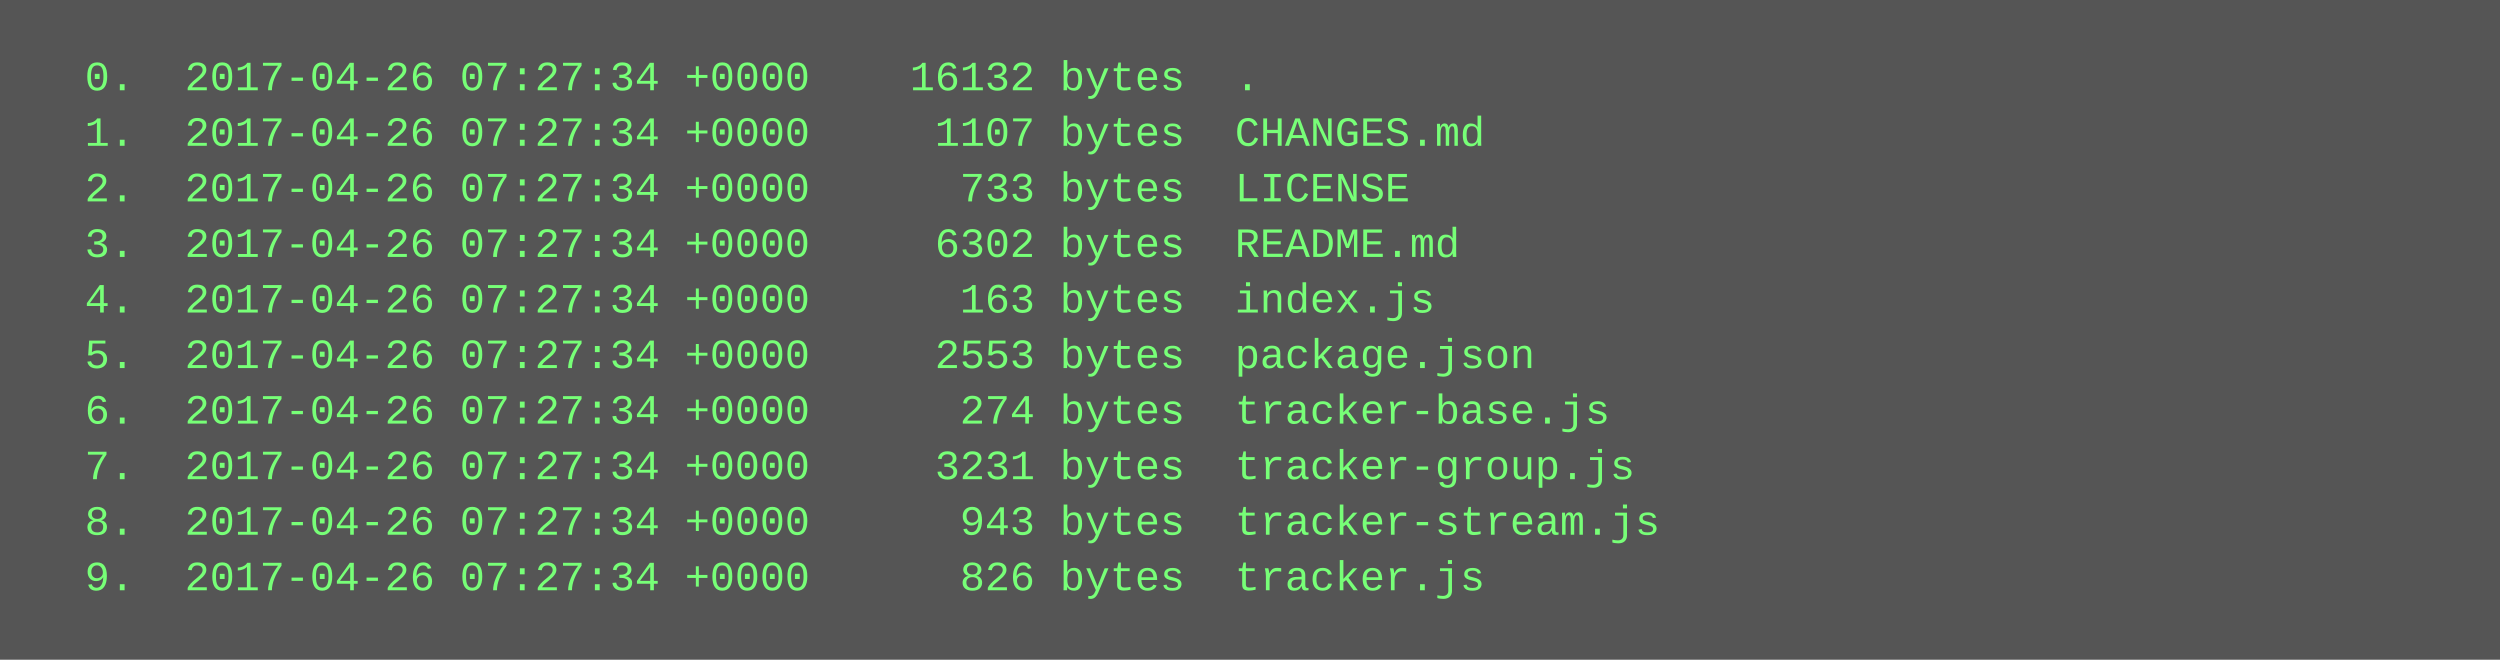
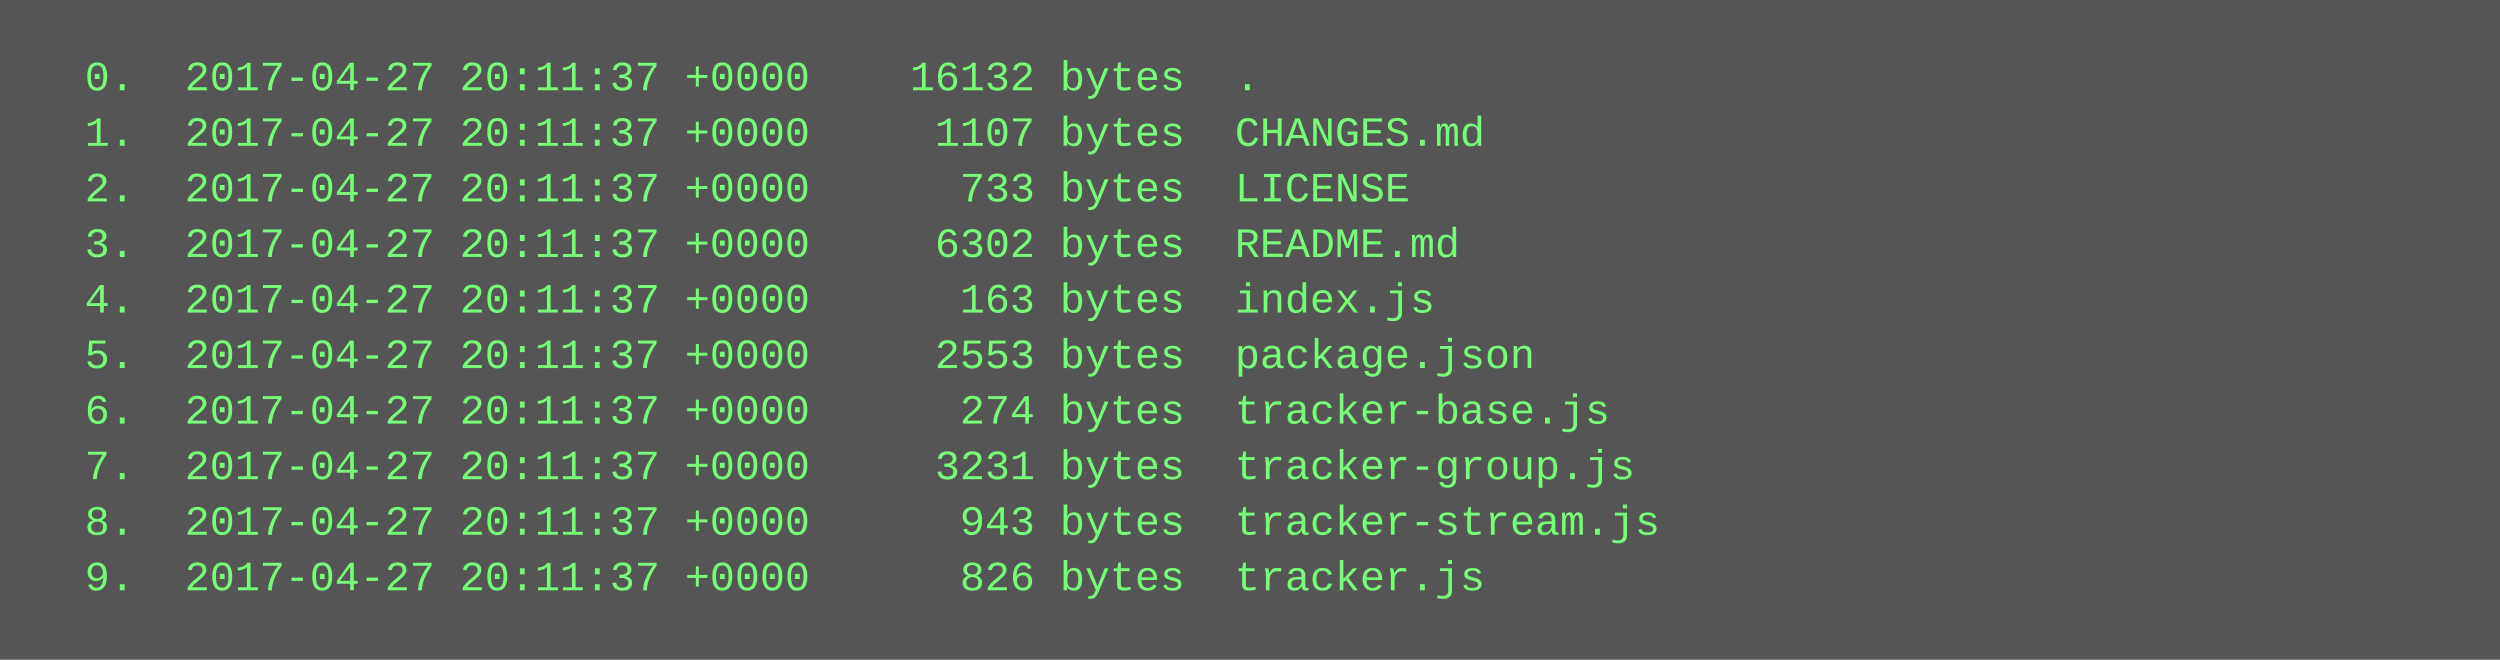
<svg xmlns="http://www.w3.org/2000/svg" height="190" width="720">
  <rect height="190" fill="#555" width="720" />
  <text fill="#7f7" font-family="Courier New" font-size="12" xml:space="preserve">
-     <tspan x="10" y="26">  0.  2017-04-26 07:27:34 +0000    16132 bytes  .</tspan>
-     <tspan x="10" y="42">  1.  2017-04-26 07:27:34 +0000     1107 bytes  CHANGES.md</tspan>
-     <tspan x="10" y="58">  2.  2017-04-26 07:27:34 +0000      733 bytes  LICENSE</tspan>
-     <tspan x="10" y="74">  3.  2017-04-26 07:27:34 +0000     6302 bytes  README.md</tspan>
-     <tspan x="10" y="90">  4.  2017-04-26 07:27:34 +0000      163 bytes  index.js</tspan>
-     <tspan x="10" y="106">  5.  2017-04-26 07:27:34 +0000     2553 bytes  package.json</tspan>
-     <tspan x="10" y="122">  6.  2017-04-26 07:27:34 +0000      274 bytes  tracker-base.js</tspan>
-     <tspan x="10" y="138">  7.  2017-04-26 07:27:34 +0000     3231 bytes  tracker-group.js</tspan>
-     <tspan x="10" y="154">  8.  2017-04-26 07:27:34 +0000      943 bytes  tracker-stream.js</tspan>
-     <tspan x="10" y="170">  9.  2017-04-26 07:27:34 +0000      826 bytes  tracker.js</tspan>
+     <tspan x="10" y="26">  0.  2017-04-27 20:11:37 +0000    16132 bytes  .</tspan>
+     <tspan x="10" y="42">  1.  2017-04-27 20:11:37 +0000     1107 bytes  CHANGES.md</tspan>
+     <tspan x="10" y="58">  2.  2017-04-27 20:11:37 +0000      733 bytes  LICENSE</tspan>
+     <tspan x="10" y="74">  3.  2017-04-27 20:11:37 +0000     6302 bytes  README.md</tspan>
+     <tspan x="10" y="90">  4.  2017-04-27 20:11:37 +0000      163 bytes  index.js</tspan>
+     <tspan x="10" y="106">  5.  2017-04-27 20:11:37 +0000     2553 bytes  package.json</tspan>
+     <tspan x="10" y="122">  6.  2017-04-27 20:11:37 +0000      274 bytes  tracker-base.js</tspan>
+     <tspan x="10" y="138">  7.  2017-04-27 20:11:37 +0000     3231 bytes  tracker-group.js</tspan>
+     <tspan x="10" y="154">  8.  2017-04-27 20:11:37 +0000      943 bytes  tracker-stream.js</tspan>
+     <tspan x="10" y="170">  9.  2017-04-27 20:11:37 +0000      826 bytes  tracker.js</tspan>
  </text>
</svg>
